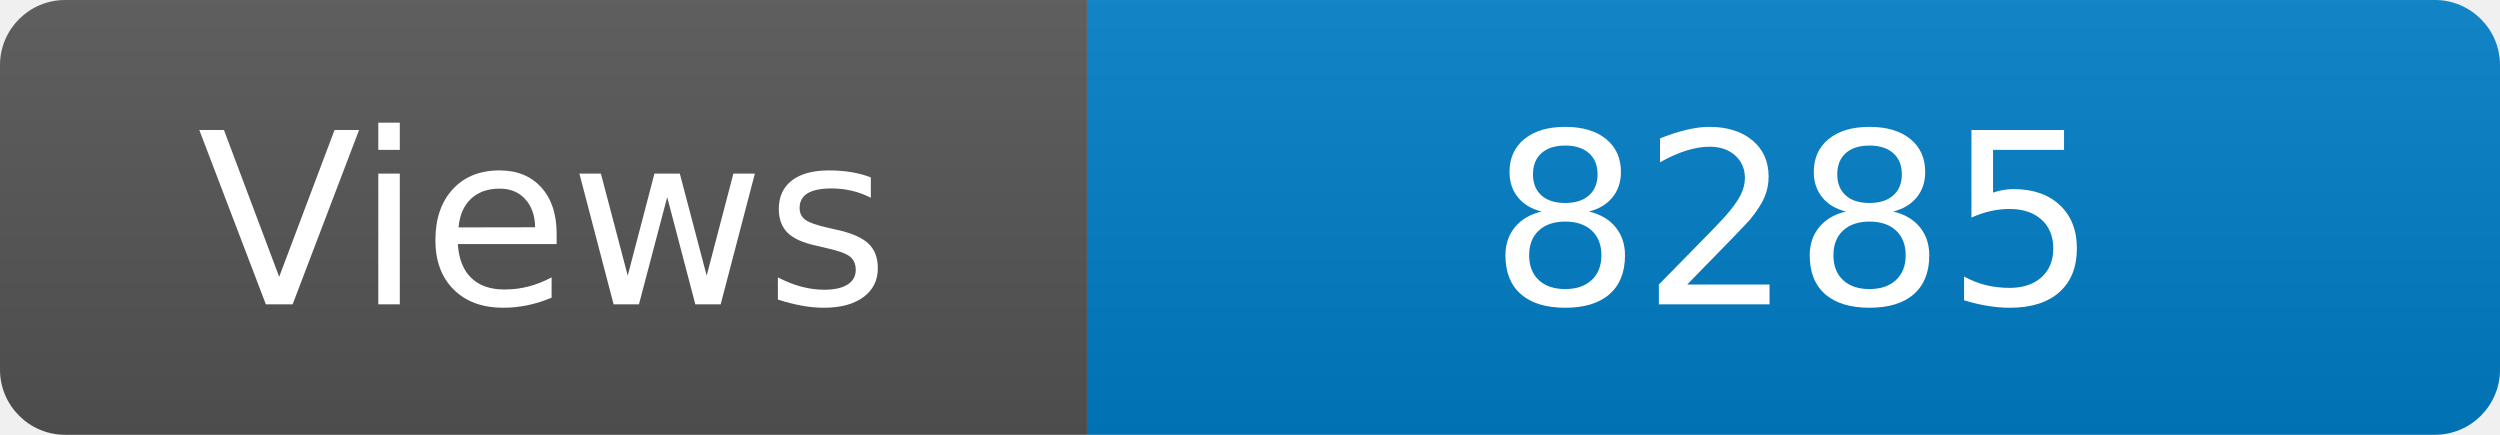
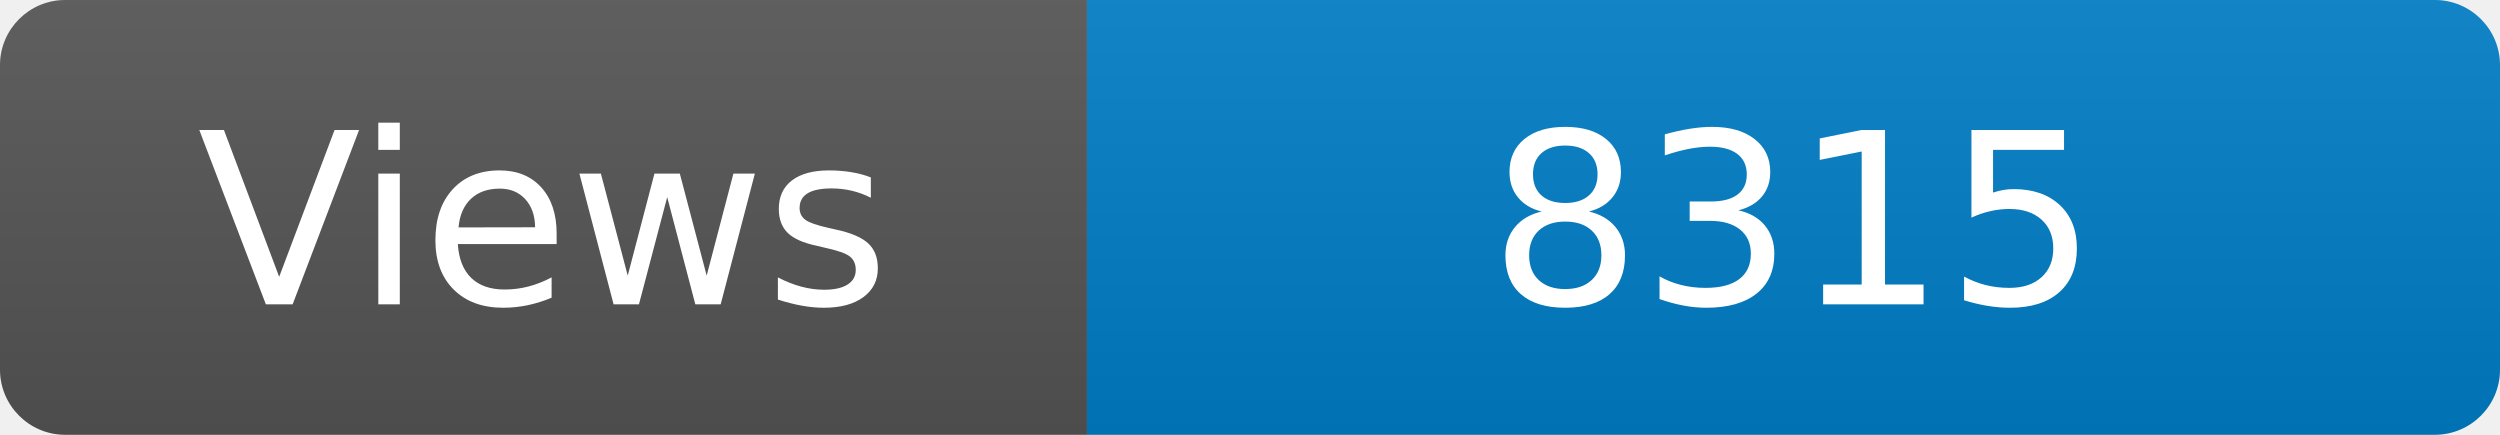
<svg xmlns="http://www.w3.org/2000/svg" width="115" height="20" role="img" aria-label="Maintained?: yes">
  <linearGradient id="s" x2="0" y2="100%">
    <stop offset="0" stop-color="#bbb" stop-opacity=".1" />
    <stop offset="1" stop-opacity=".1" />
  </linearGradient>
  <clipPath id="r">
    <rect width="115" height="20" rx="3" fill="#fff" />
  </clipPath>
  <g clip-path="url(#r)">
    <rect width="50" height="20" fill="#555" />
    <rect x="50" width="160" height="20" fill="#007ec6" />
    <rect width="115" height="20" fill="url(#s)" />
  </g>
  <g fill="#fff" text-anchor="middle" font-family="Verdana,Geneva,DejaVu Sans,sans-serif" font-size="110">
    <text x="250" y="140" transform="scale(.1)" fill="#fff">Views</text>
-     <text x="825" y="140" transform="scale(.1)" fill="#fff">8285</text>
+     <text x="825" y="140" transform="scale(.1)" fill="#fff">8315</text>
  </g>
</svg>
